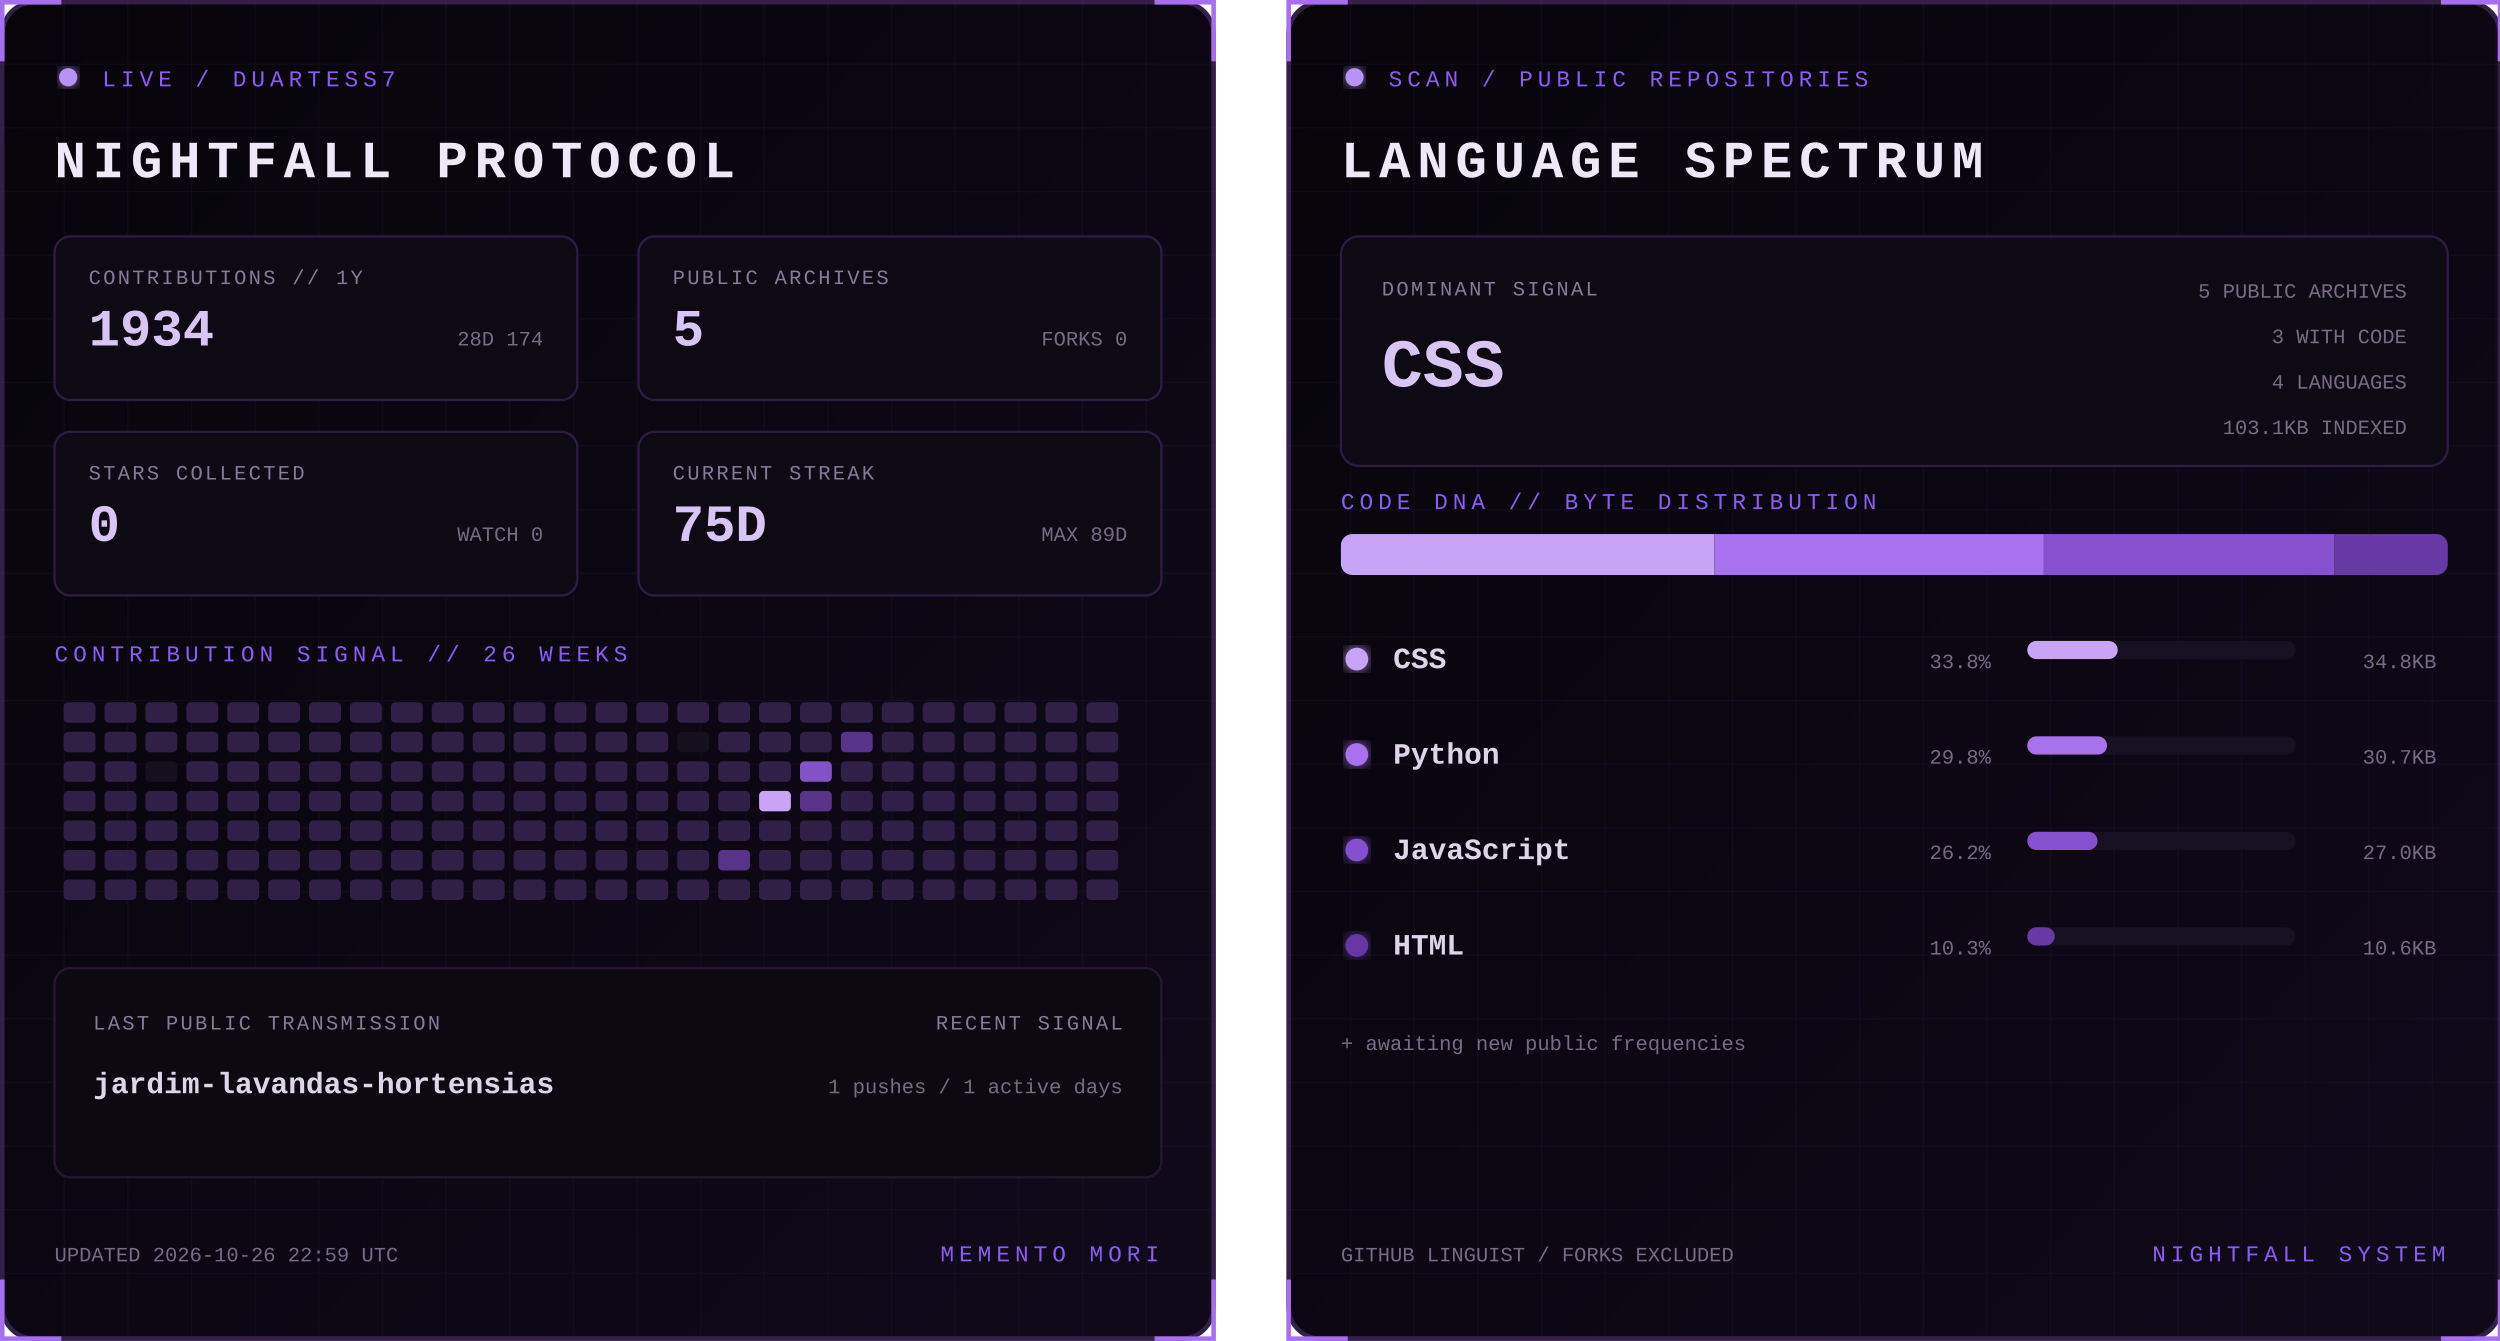
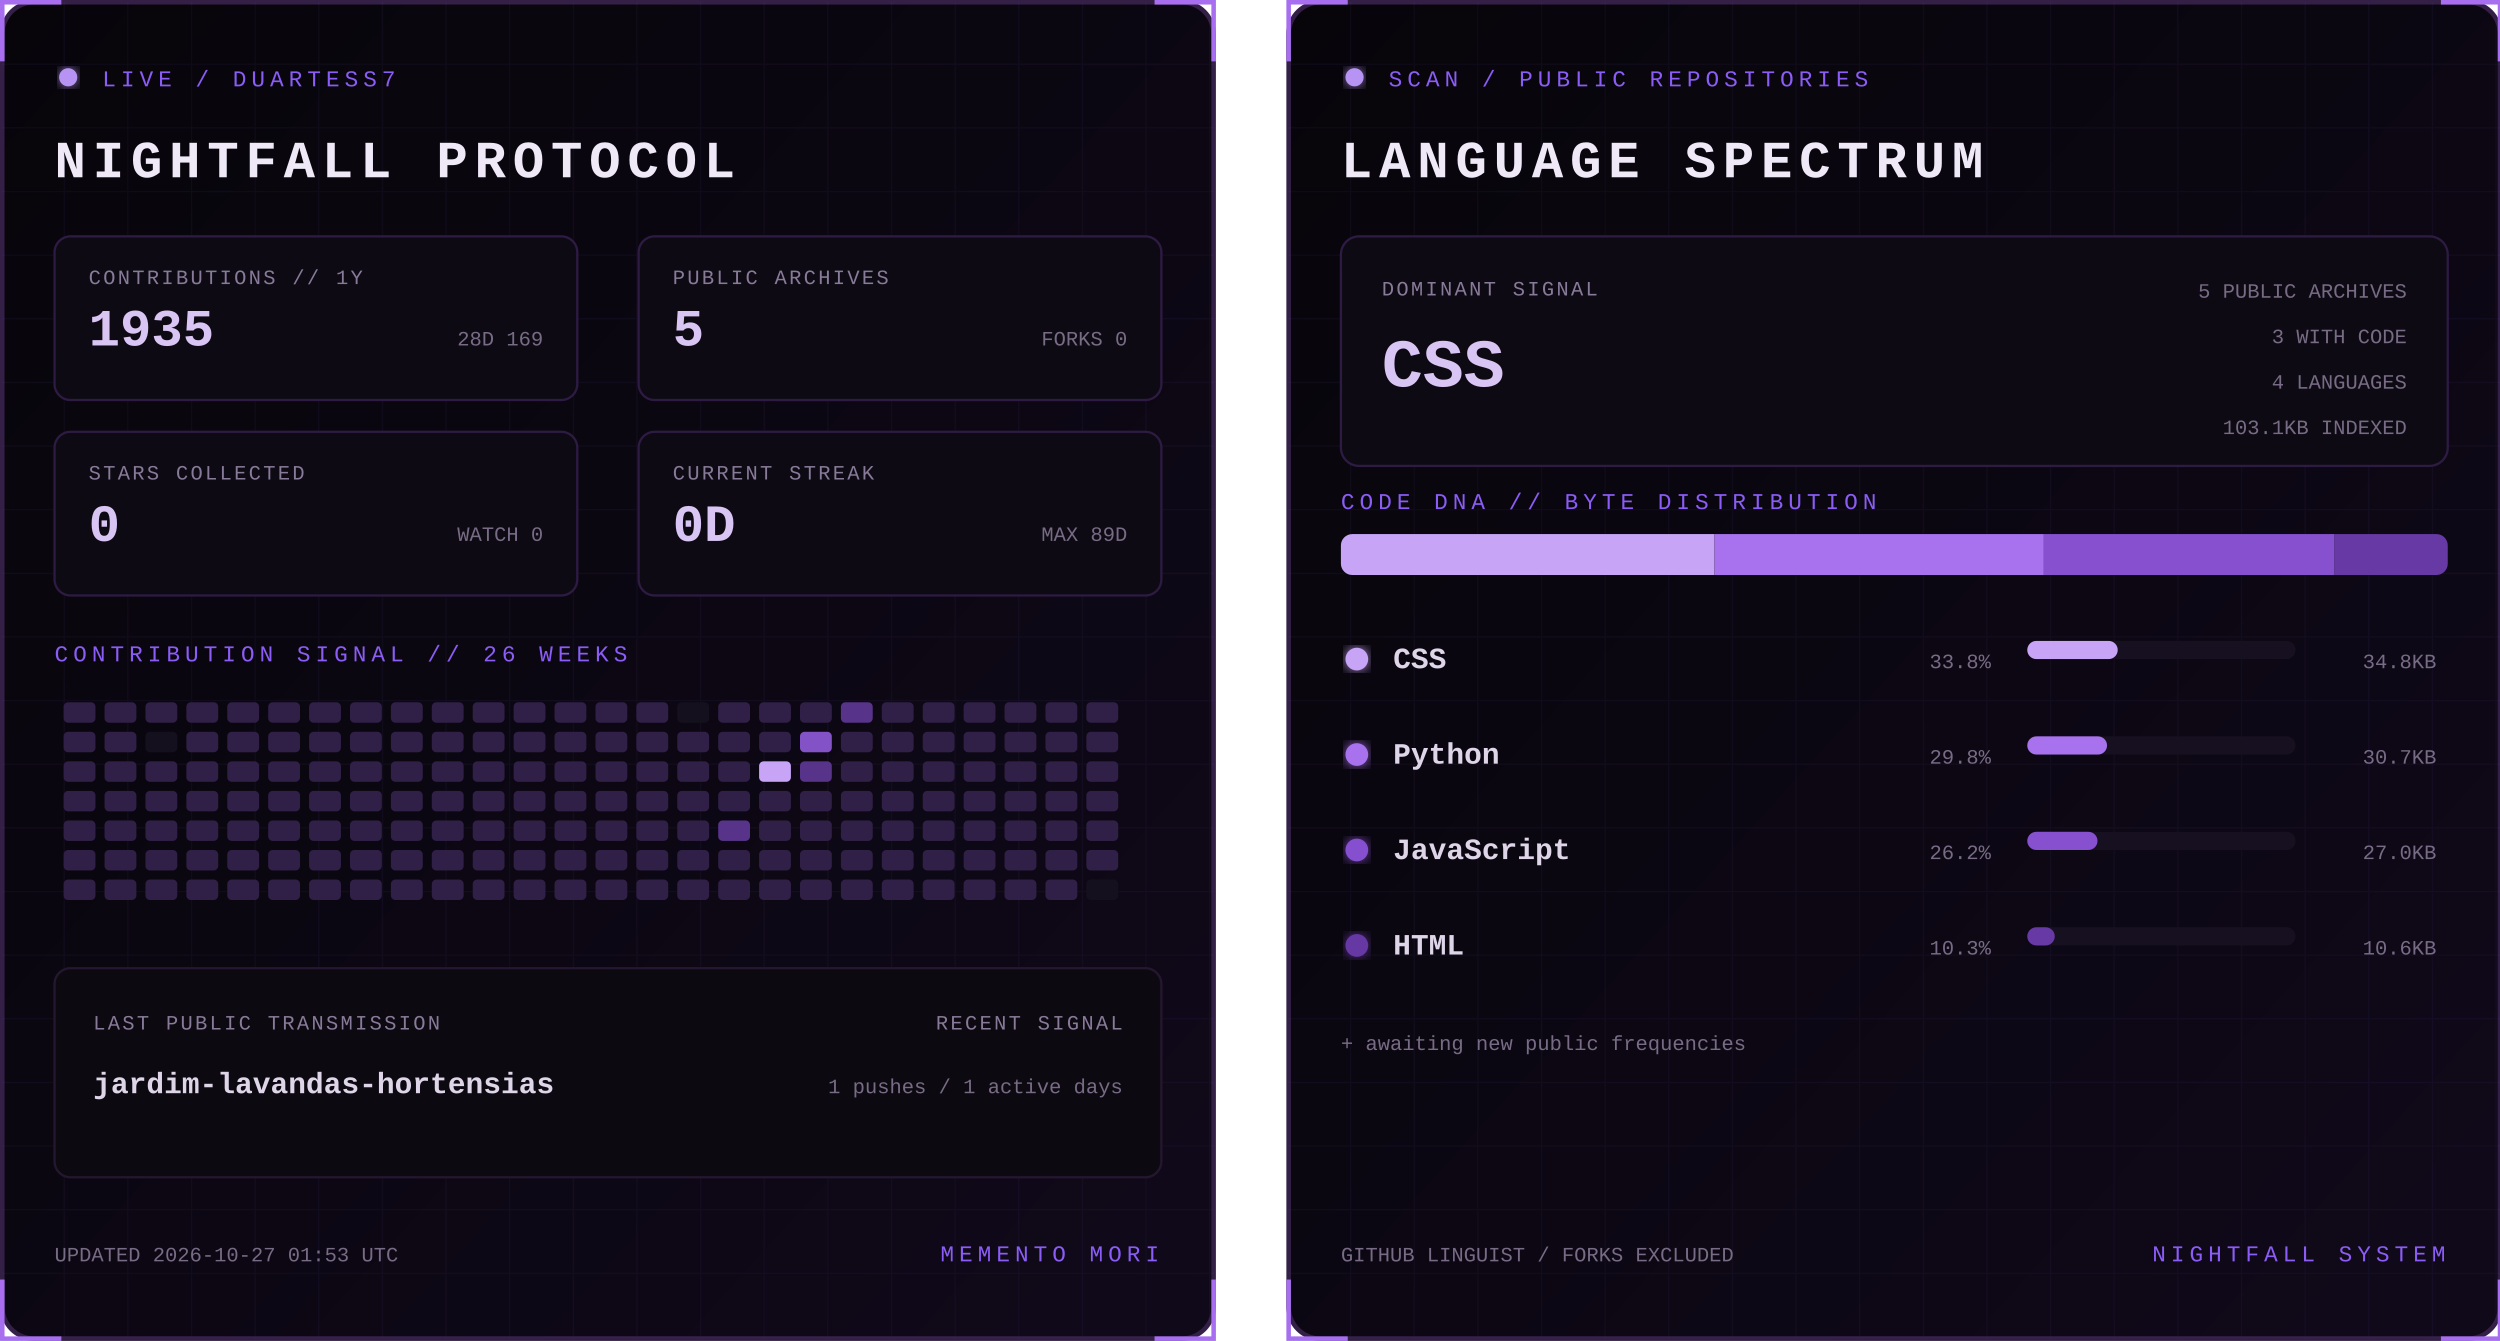
<svg xmlns="http://www.w3.org/2000/svg" width="1100" height="590" viewBox="0 0 1100 590" role="img" aria-labelledby="title desc">
  <defs>
    <linearGradient id="bg" x1="0" y1="0" x2="1" y2="1">
      <stop stop-color="#07050a" />
      <stop offset="1" stop-color="#10091a" />
    </linearGradient>
    <filter id="glow">
      <feGaussianBlur stdDeviation="3" result="b" />
      <feMerge>
        <feMergeNode in="b" />
        <feMergeNode in="SourceGraphic" />
      </feMerge>
    </filter>
    <pattern id="grid" width="28" height="28" patternUnits="userSpaceOnUse">
      <path d="M28 0H0V28" fill="none" stroke="#8b5cf6" stroke-opacity=".055" />
    </pattern>
    <clipPath id="dna">
      <rect x="24" y="235" width="487" height="18" rx="5" />
    </clipPath>
    <style>
      text { font-family: Consolas, 'Courier New', monospace; }
      .kicker { fill:#8b5cf6; font-size:10px; letter-spacing:2.2px; }
      .title { fill:#eee8f7; font-size:23px; font-weight:700; letter-spacing:3px; }
      .label { fill:#887a99; font-size:9px; letter-spacing:1px; }
      .stat { fill:#d8c5f4; font-size:23px; font-weight:700; }
      .detail,.pct { fill:#776b85; font-size:9px; }
      .lang { fill:#ded5e8; font-size:13px; font-weight:700; }
      .hero { fill:#d8c5f4; font-size:30px; font-weight:700; }
      .blink { animation:blink 1.6s step-end infinite; }
      @keyframes blink { 50% { opacity:.25 } }
    </style>
  </defs>
  <g>
    <rect x="1" y="1" width="533" height="588" rx="14" fill="url(#bg)" stroke="#342047" stroke-width="2" />
    <rect x="1" y="1" width="533" height="588" rx="14" fill="url(#grid)" />
    <path d="M27 1H1v26 M508 1h26v26 M534 563v26h-26 M27 589H1v-26" stroke="#a76ff0" stroke-width="2" fill="none" />
    <circle cx="30" cy="34" r="4" fill="#b794f4" filter="url(#glow)" class="blink" />
    <text x="45" y="38" class="kicker">LIVE / DUARTESS7</text>
    <text x="24" y="78" class="title">NIGHTFALL PROTOCOL</text>
    <g transform="translate(24 104)">
      <rect width="230" height="72" rx="7" fill="#0d0a13" stroke="#2d1b43" />
      <text x="15" y="21" class="label">CONTRIBUTIONS // 1Y</text>
-       <text x="15" y="48" class="stat">1934</text>
-       <text x="215" y="48" text-anchor="end" class="detail">28D 174</text>
+       <text x="15" y="48" class="stat">1935</text>
+       <text x="215" y="48" text-anchor="end" class="detail">28D 169</text>
    </g>
    <g transform="translate(281 104)">
      <rect width="230" height="72" rx="7" fill="#0d0a13" stroke="#2d1b43" />
      <text x="15" y="21" class="label">PUBLIC ARCHIVES</text>
      <text x="15" y="48" class="stat">5</text>
      <text x="215" y="48" text-anchor="end" class="detail">FORKS 0</text>
    </g>
    <g transform="translate(24 190)">
      <rect width="230" height="72" rx="7" fill="#0d0a13" stroke="#2d1b43" />
      <text x="15" y="21" class="label">STARS COLLECTED</text>
      <text x="15" y="48" class="stat">0</text>
      <text x="215" y="48" text-anchor="end" class="detail">WATCH 0</text>
    </g>
    <g transform="translate(281 190)">
      <rect width="230" height="72" rx="7" fill="#0d0a13" stroke="#2d1b43" />
      <text x="15" y="21" class="label">CURRENT STREAK</text>
-       <text x="15" y="48" class="stat">75D</text>
+       <text x="15" y="48" class="stat">0D</text>
      <text x="215" y="48" text-anchor="end" class="detail">MAX 89D</text>
    </g>
    <text x="24" y="291" class="kicker">CONTRIBUTION SIGNAL // 26 WEEKS</text>
    <g>
      <rect x="28" y="309" width="14" height="9" rx="2" fill="#302047" />
      <rect x="28" y="322" width="14" height="9" rx="2" fill="#302047" />
      <rect x="28" y="335" width="14" height="9" rx="2" fill="#302047" />
      <rect x="28" y="348" width="14" height="9" rx="2" fill="#302047" />
      <rect x="28" y="361" width="14" height="9" rx="2" fill="#302047" />
      <rect x="28" y="374" width="14" height="9" rx="2" fill="#302047" />
      <rect x="28" y="387" width="14" height="9" rx="2" fill="#302047" />
      <rect x="46" y="309" width="14" height="9" rx="2" fill="#302047" />
      <rect x="46" y="322" width="14" height="9" rx="2" fill="#302047" />
      <rect x="46" y="335" width="14" height="9" rx="2" fill="#302047" />
      <rect x="46" y="348" width="14" height="9" rx="2" fill="#302047" />
      <rect x="46" y="361" width="14" height="9" rx="2" fill="#302047" />
      <rect x="46" y="374" width="14" height="9" rx="2" fill="#302047" />
      <rect x="46" y="387" width="14" height="9" rx="2" fill="#302047" />
      <rect x="64" y="309" width="14" height="9" rx="2" fill="#302047" />
-       <rect x="64" y="322" width="14" height="9" rx="2" fill="#302047" />
-       <rect x="64" y="335" width="14" height="9" rx="2" fill="#15101d" />
+       <rect x="64" y="322" width="14" height="9" rx="2" fill="#15101d" />
+       <rect x="64" y="335" width="14" height="9" rx="2" fill="#302047" />
      <rect x="64" y="348" width="14" height="9" rx="2" fill="#302047" />
      <rect x="64" y="361" width="14" height="9" rx="2" fill="#302047" />
      <rect x="64" y="374" width="14" height="9" rx="2" fill="#302047" />
      <rect x="64" y="387" width="14" height="9" rx="2" fill="#302047" />
      <rect x="82" y="309" width="14" height="9" rx="2" fill="#302047" />
      <rect x="82" y="322" width="14" height="9" rx="2" fill="#302047" />
      <rect x="82" y="335" width="14" height="9" rx="2" fill="#302047" />
      <rect x="82" y="348" width="14" height="9" rx="2" fill="#302047" />
      <rect x="82" y="361" width="14" height="9" rx="2" fill="#302047" />
      <rect x="82" y="374" width="14" height="9" rx="2" fill="#302047" />
      <rect x="82" y="387" width="14" height="9" rx="2" fill="#302047" />
      <rect x="100" y="309" width="14" height="9" rx="2" fill="#302047" />
      <rect x="100" y="322" width="14" height="9" rx="2" fill="#302047" />
      <rect x="100" y="335" width="14" height="9" rx="2" fill="#302047" />
      <rect x="100" y="348" width="14" height="9" rx="2" fill="#302047" />
      <rect x="100" y="361" width="14" height="9" rx="2" fill="#302047" />
      <rect x="100" y="374" width="14" height="9" rx="2" fill="#302047" />
      <rect x="100" y="387" width="14" height="9" rx="2" fill="#302047" />
      <rect x="118" y="309" width="14" height="9" rx="2" fill="#302047" />
      <rect x="118" y="322" width="14" height="9" rx="2" fill="#302047" />
      <rect x="118" y="335" width="14" height="9" rx="2" fill="#302047" />
      <rect x="118" y="348" width="14" height="9" rx="2" fill="#302047" />
      <rect x="118" y="361" width="14" height="9" rx="2" fill="#302047" />
      <rect x="118" y="374" width="14" height="9" rx="2" fill="#302047" />
      <rect x="118" y="387" width="14" height="9" rx="2" fill="#302047" />
      <rect x="136" y="309" width="14" height="9" rx="2" fill="#302047" />
      <rect x="136" y="322" width="14" height="9" rx="2" fill="#302047" />
      <rect x="136" y="335" width="14" height="9" rx="2" fill="#302047" />
      <rect x="136" y="348" width="14" height="9" rx="2" fill="#302047" />
      <rect x="136" y="361" width="14" height="9" rx="2" fill="#302047" />
      <rect x="136" y="374" width="14" height="9" rx="2" fill="#302047" />
      <rect x="136" y="387" width="14" height="9" rx="2" fill="#302047" />
      <rect x="154" y="309" width="14" height="9" rx="2" fill="#302047" />
      <rect x="154" y="322" width="14" height="9" rx="2" fill="#302047" />
      <rect x="154" y="335" width="14" height="9" rx="2" fill="#302047" />
      <rect x="154" y="348" width="14" height="9" rx="2" fill="#302047" />
      <rect x="154" y="361" width="14" height="9" rx="2" fill="#302047" />
      <rect x="154" y="374" width="14" height="9" rx="2" fill="#302047" />
      <rect x="154" y="387" width="14" height="9" rx="2" fill="#302047" />
      <rect x="172" y="309" width="14" height="9" rx="2" fill="#302047" />
      <rect x="172" y="322" width="14" height="9" rx="2" fill="#302047" />
      <rect x="172" y="335" width="14" height="9" rx="2" fill="#302047" />
      <rect x="172" y="348" width="14" height="9" rx="2" fill="#302047" />
      <rect x="172" y="361" width="14" height="9" rx="2" fill="#302047" />
      <rect x="172" y="374" width="14" height="9" rx="2" fill="#302047" />
      <rect x="172" y="387" width="14" height="9" rx="2" fill="#302047" />
      <rect x="190" y="309" width="14" height="9" rx="2" fill="#302047" />
      <rect x="190" y="322" width="14" height="9" rx="2" fill="#302047" />
      <rect x="190" y="335" width="14" height="9" rx="2" fill="#302047" />
      <rect x="190" y="348" width="14" height="9" rx="2" fill="#302047" />
      <rect x="190" y="361" width="14" height="9" rx="2" fill="#302047" />
      <rect x="190" y="374" width="14" height="9" rx="2" fill="#302047" />
      <rect x="190" y="387" width="14" height="9" rx="2" fill="#302047" />
      <rect x="208" y="309" width="14" height="9" rx="2" fill="#302047" />
      <rect x="208" y="322" width="14" height="9" rx="2" fill="#302047" />
      <rect x="208" y="335" width="14" height="9" rx="2" fill="#302047" />
      <rect x="208" y="348" width="14" height="9" rx="2" fill="#302047" />
      <rect x="208" y="361" width="14" height="9" rx="2" fill="#302047" />
      <rect x="208" y="374" width="14" height="9" rx="2" fill="#302047" />
      <rect x="208" y="387" width="14" height="9" rx="2" fill="#302047" />
      <rect x="226" y="309" width="14" height="9" rx="2" fill="#302047" />
      <rect x="226" y="322" width="14" height="9" rx="2" fill="#302047" />
      <rect x="226" y="335" width="14" height="9" rx="2" fill="#302047" />
      <rect x="226" y="348" width="14" height="9" rx="2" fill="#302047" />
      <rect x="226" y="361" width="14" height="9" rx="2" fill="#302047" />
      <rect x="226" y="374" width="14" height="9" rx="2" fill="#302047" />
      <rect x="226" y="387" width="14" height="9" rx="2" fill="#302047" />
      <rect x="244" y="309" width="14" height="9" rx="2" fill="#302047" />
      <rect x="244" y="322" width="14" height="9" rx="2" fill="#302047" />
      <rect x="244" y="335" width="14" height="9" rx="2" fill="#302047" />
      <rect x="244" y="348" width="14" height="9" rx="2" fill="#302047" />
      <rect x="244" y="361" width="14" height="9" rx="2" fill="#302047" />
      <rect x="244" y="374" width="14" height="9" rx="2" fill="#302047" />
      <rect x="244" y="387" width="14" height="9" rx="2" fill="#302047" />
      <rect x="262" y="309" width="14" height="9" rx="2" fill="#302047" />
      <rect x="262" y="322" width="14" height="9" rx="2" fill="#302047" />
      <rect x="262" y="335" width="14" height="9" rx="2" fill="#302047" />
      <rect x="262" y="348" width="14" height="9" rx="2" fill="#302047" />
      <rect x="262" y="361" width="14" height="9" rx="2" fill="#302047" />
      <rect x="262" y="374" width="14" height="9" rx="2" fill="#302047" />
      <rect x="262" y="387" width="14" height="9" rx="2" fill="#302047" />
      <rect x="280" y="309" width="14" height="9" rx="2" fill="#302047" />
      <rect x="280" y="322" width="14" height="9" rx="2" fill="#302047" />
      <rect x="280" y="335" width="14" height="9" rx="2" fill="#302047" />
      <rect x="280" y="348" width="14" height="9" rx="2" fill="#302047" />
      <rect x="280" y="361" width="14" height="9" rx="2" fill="#302047" />
      <rect x="280" y="374" width="14" height="9" rx="2" fill="#302047" />
      <rect x="280" y="387" width="14" height="9" rx="2" fill="#302047" />
-       <rect x="298" y="309" width="14" height="9" rx="2" fill="#302047" />
-       <rect x="298" y="322" width="14" height="9" rx="2" fill="#15101d" />
+       <rect x="298" y="309" width="14" height="9" rx="2" fill="#15101d" />
+       <rect x="298" y="322" width="14" height="9" rx="2" fill="#302047" />
      <rect x="298" y="335" width="14" height="9" rx="2" fill="#302047" />
      <rect x="298" y="348" width="14" height="9" rx="2" fill="#302047" />
      <rect x="298" y="361" width="14" height="9" rx="2" fill="#302047" />
      <rect x="298" y="374" width="14" height="9" rx="2" fill="#302047" />
      <rect x="298" y="387" width="14" height="9" rx="2" fill="#302047" />
      <rect x="316" y="309" width="14" height="9" rx="2" fill="#302047" />
      <rect x="316" y="322" width="14" height="9" rx="2" fill="#302047" />
      <rect x="316" y="335" width="14" height="9" rx="2" fill="#302047" />
      <rect x="316" y="348" width="14" height="9" rx="2" fill="#302047" />
-       <rect x="316" y="361" width="14" height="9" rx="2" fill="#302047" />
-       <rect x="316" y="374" width="14" height="9" rx="2" fill="#57338a" />
+       <rect x="316" y="361" width="14" height="9" rx="2" fill="#57338a" />
+       <rect x="316" y="374" width="14" height="9" rx="2" fill="#302047" />
      <rect x="316" y="387" width="14" height="9" rx="2" fill="#302047" />
      <rect x="334" y="309" width="14" height="9" rx="2" fill="#302047" />
      <rect x="334" y="322" width="14" height="9" rx="2" fill="#302047" />
-       <rect x="334" y="335" width="14" height="9" rx="2" fill="#302047" />
-       <rect x="334" y="348" width="14" height="9" rx="2" fill="#c7a4f6" />
+       <rect x="334" y="335" width="14" height="9" rx="2" fill="#c7a4f6" />
+       <rect x="334" y="348" width="14" height="9" rx="2" fill="#302047" />
      <rect x="334" y="361" width="14" height="9" rx="2" fill="#302047" />
      <rect x="334" y="374" width="14" height="9" rx="2" fill="#302047" />
      <rect x="334" y="387" width="14" height="9" rx="2" fill="#302047" />
      <rect x="352" y="309" width="14" height="9" rx="2" fill="#302047" />
-       <rect x="352" y="322" width="14" height="9" rx="2" fill="#302047" />
-       <rect x="352" y="335" width="14" height="9" rx="2" fill="#8452c7" />
-       <rect x="352" y="348" width="14" height="9" rx="2" fill="#57338a" />
+       <rect x="352" y="322" width="14" height="9" rx="2" fill="#8452c7" />
+       <rect x="352" y="335" width="14" height="9" rx="2" fill="#57338a" />
+       <rect x="352" y="348" width="14" height="9" rx="2" fill="#302047" />
      <rect x="352" y="361" width="14" height="9" rx="2" fill="#302047" />
      <rect x="352" y="374" width="14" height="9" rx="2" fill="#302047" />
      <rect x="352" y="387" width="14" height="9" rx="2" fill="#302047" />
-       <rect x="370" y="309" width="14" height="9" rx="2" fill="#302047" />
-       <rect x="370" y="322" width="14" height="9" rx="2" fill="#57338a" />
+       <rect x="370" y="309" width="14" height="9" rx="2" fill="#57338a" />
+       <rect x="370" y="322" width="14" height="9" rx="2" fill="#302047" />
      <rect x="370" y="335" width="14" height="9" rx="2" fill="#302047" />
      <rect x="370" y="348" width="14" height="9" rx="2" fill="#302047" />
      <rect x="370" y="361" width="14" height="9" rx="2" fill="#302047" />
      <rect x="370" y="374" width="14" height="9" rx="2" fill="#302047" />
      <rect x="370" y="387" width="14" height="9" rx="2" fill="#302047" />
      <rect x="388" y="309" width="14" height="9" rx="2" fill="#302047" />
      <rect x="388" y="322" width="14" height="9" rx="2" fill="#302047" />
      <rect x="388" y="335" width="14" height="9" rx="2" fill="#302047" />
      <rect x="388" y="348" width="14" height="9" rx="2" fill="#302047" />
      <rect x="388" y="361" width="14" height="9" rx="2" fill="#302047" />
      <rect x="388" y="374" width="14" height="9" rx="2" fill="#302047" />
      <rect x="388" y="387" width="14" height="9" rx="2" fill="#302047" />
      <rect x="406" y="309" width="14" height="9" rx="2" fill="#302047" />
      <rect x="406" y="322" width="14" height="9" rx="2" fill="#302047" />
      <rect x="406" y="335" width="14" height="9" rx="2" fill="#302047" />
      <rect x="406" y="348" width="14" height="9" rx="2" fill="#302047" />
      <rect x="406" y="361" width="14" height="9" rx="2" fill="#302047" />
      <rect x="406" y="374" width="14" height="9" rx="2" fill="#302047" />
      <rect x="406" y="387" width="14" height="9" rx="2" fill="#302047" />
      <rect x="424" y="309" width="14" height="9" rx="2" fill="#302047" />
      <rect x="424" y="322" width="14" height="9" rx="2" fill="#302047" />
      <rect x="424" y="335" width="14" height="9" rx="2" fill="#302047" />
      <rect x="424" y="348" width="14" height="9" rx="2" fill="#302047" />
      <rect x="424" y="361" width="14" height="9" rx="2" fill="#302047" />
      <rect x="424" y="374" width="14" height="9" rx="2" fill="#302047" />
      <rect x="424" y="387" width="14" height="9" rx="2" fill="#302047" />
      <rect x="442" y="309" width="14" height="9" rx="2" fill="#302047" />
      <rect x="442" y="322" width="14" height="9" rx="2" fill="#302047" />
      <rect x="442" y="335" width="14" height="9" rx="2" fill="#302047" />
      <rect x="442" y="348" width="14" height="9" rx="2" fill="#302047" />
      <rect x="442" y="361" width="14" height="9" rx="2" fill="#302047" />
      <rect x="442" y="374" width="14" height="9" rx="2" fill="#302047" />
      <rect x="442" y="387" width="14" height="9" rx="2" fill="#302047" />
      <rect x="460" y="309" width="14" height="9" rx="2" fill="#302047" />
      <rect x="460" y="322" width="14" height="9" rx="2" fill="#302047" />
      <rect x="460" y="335" width="14" height="9" rx="2" fill="#302047" />
      <rect x="460" y="348" width="14" height="9" rx="2" fill="#302047" />
      <rect x="460" y="361" width="14" height="9" rx="2" fill="#302047" />
      <rect x="460" y="374" width="14" height="9" rx="2" fill="#302047" />
      <rect x="460" y="387" width="14" height="9" rx="2" fill="#302047" />
      <rect x="478" y="309" width="14" height="9" rx="2" fill="#302047" />
      <rect x="478" y="322" width="14" height="9" rx="2" fill="#302047" />
      <rect x="478" y="335" width="14" height="9" rx="2" fill="#302047" />
      <rect x="478" y="348" width="14" height="9" rx="2" fill="#302047" />
      <rect x="478" y="361" width="14" height="9" rx="2" fill="#302047" />
      <rect x="478" y="374" width="14" height="9" rx="2" fill="#302047" />
-       <rect x="478" y="387" width="14" height="9" rx="2" fill="#302047" />
+       <rect x="478" y="387" width="14" height="9" rx="2" fill="#15101d" />
    </g>
    <rect x="24" y="426" width="487" height="92" rx="7" fill="#0c0911" stroke="#24172f" />
    <text x="41" y="453" class="label">LAST PUBLIC TRANSMISSION</text>
    <text x="41" y="481" class="lang">jardim-lavandas-hortensias</text>
    <text x="494" y="453" text-anchor="end" class="label">RECENT SIGNAL</text>
    <text x="494" y="481" text-anchor="end" class="detail">1 pushes / 1 active days</text>
-     <text x="24" y="555" class="detail">UPDATED 2026-10-26 22:59 UTC</text>
+     <text x="24" y="555" class="detail">UPDATED 2026-10-27 01:53 UTC</text>
    <text x="510" y="555" text-anchor="end" class="kicker">MEMENTO MORI</text>
  </g>
  <g transform="translate(566)">
    <rect x="1" y="1" width="533" height="588" rx="14" fill="url(#bg)" stroke="#342047" stroke-width="2" />
    <rect x="1" y="1" width="533" height="588" rx="14" fill="url(#grid)" />
    <path d="M27 1H1v26 M508 1h26v26 M534 563v26h-26 M27 589H1v-26" stroke="#a76ff0" stroke-width="2" fill="none" />
    <circle cx="30" cy="34" r="4" fill="#b794f4" filter="url(#glow)" class="blink" />
    <text x="45" y="38" class="kicker">SCAN / PUBLIC REPOSITORIES</text>
    <text x="24" y="78" class="title">LANGUAGE SPECTRUM</text>
    <rect x="24" y="104" width="487" height="101" rx="8" fill="#0d0a13" stroke="#2d1b43" />
    <text x="42" y="130" class="label">DOMINANT SIGNAL</text>
    <text x="42" y="170" class="hero">CSS</text>
    <text x="493" y="131" text-anchor="end" class="detail">5 PUBLIC ARCHIVES</text>
    <text x="493" y="151" text-anchor="end" class="detail">3 WITH CODE</text>
    <text x="493" y="171" text-anchor="end" class="detail">4 LANGUAGES</text>
    <text x="493" y="191" text-anchor="end" class="detail">103.1KB INDEXED</text>
    <text x="24" y="224" class="kicker">CODE DNA // BYTE DISTRIBUTION</text>
    <rect x="24" y="235" width="487" height="18" rx="5" fill="#171020" />
    <g clip-path="url(#dna)">
      <rect x="24.0" y="235" width="164.4" height="18" fill="#c7a4f6" />
      <rect x="188.4" y="235" width="144.9" height="18" fill="#a871ed" />
      <rect x="333.3" y="235" width="127.7" height="18" fill="#8650cf" />
      <rect x="461.0" y="235" width="50.0" height="18" fill="#6639a4" />
    </g>
    <circle cx="31" cy="290" r="5" fill="#c7a4f6" filter="url(#glow)" />
    <text x="47" y="294" class="lang">CSS</text>
    <text x="310" y="294" text-anchor="end" class="pct">33.8%</text>
    <rect x="326" y="282" width="118" height="8" rx="4" fill="#171020" />
    <rect x="326" y="282" width="39.8" height="8" rx="4" fill="#c7a4f6" />
    <text x="506" y="294" text-anchor="end" class="detail">34.8KB</text>
    <circle cx="31" cy="332" r="5" fill="#a871ed" filter="url(#glow)" />
    <text x="47" y="336" class="lang">Python</text>
    <text x="310" y="336" text-anchor="end" class="pct">29.8%</text>
    <rect x="326" y="324" width="118" height="8" rx="4" fill="#171020" />
    <rect x="326" y="324" width="35.1" height="8" rx="4" fill="#a871ed" />
    <text x="506" y="336" text-anchor="end" class="detail">30.7KB</text>
    <circle cx="31" cy="374" r="5" fill="#8650cf" filter="url(#glow)" />
    <text x="47" y="378" class="lang">JavaScript</text>
    <text x="310" y="378" text-anchor="end" class="pct">26.2%</text>
    <rect x="326" y="366" width="118" height="8" rx="4" fill="#171020" />
    <rect x="326" y="366" width="30.9" height="8" rx="4" fill="#8650cf" />
    <text x="506" y="378" text-anchor="end" class="detail">27.0KB</text>
    <circle cx="31" cy="416" r="5" fill="#6639a4" filter="url(#glow)" />
    <text x="47" y="420" class="lang">HTML</text>
    <text x="310" y="420" text-anchor="end" class="pct">10.3%</text>
    <rect x="326" y="408" width="118" height="8" rx="4" fill="#171020" />
    <rect x="326" y="408" width="12.1" height="8" rx="4" fill="#6639a4" />
    <text x="506" y="420" text-anchor="end" class="detail">10.6KB</text>
    <text x="24" y="462" class="detail">+ awaiting new public frequencies</text>
    <text x="24" y="555" class="detail">GITHUB LINGUIST / FORKS EXCLUDED</text>
    <text x="510" y="555" text-anchor="end" class="kicker">NIGHTFALL SYSTEM</text>
  </g>
</svg>
